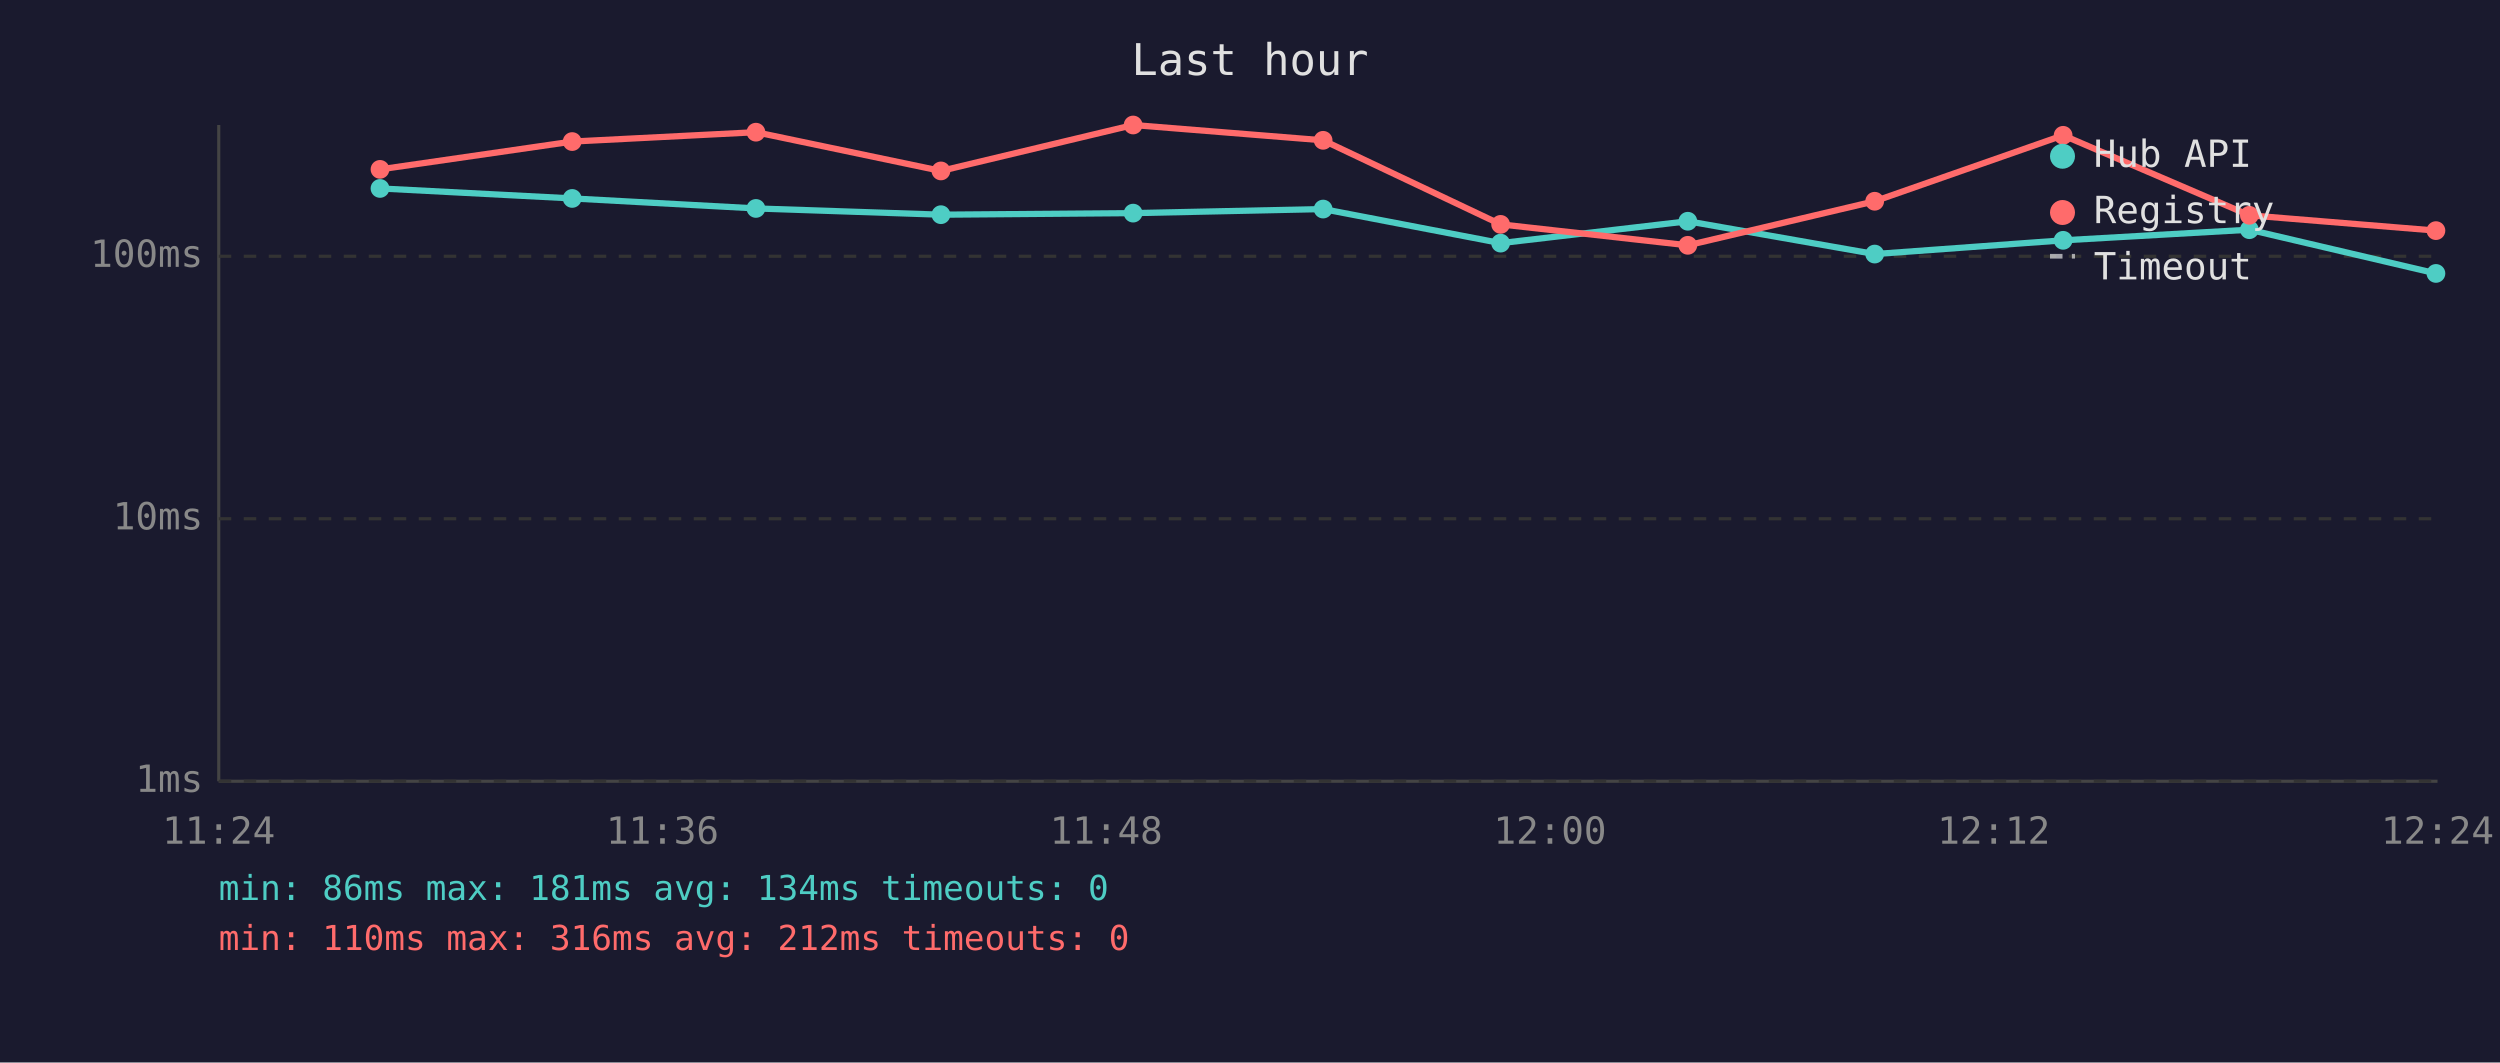
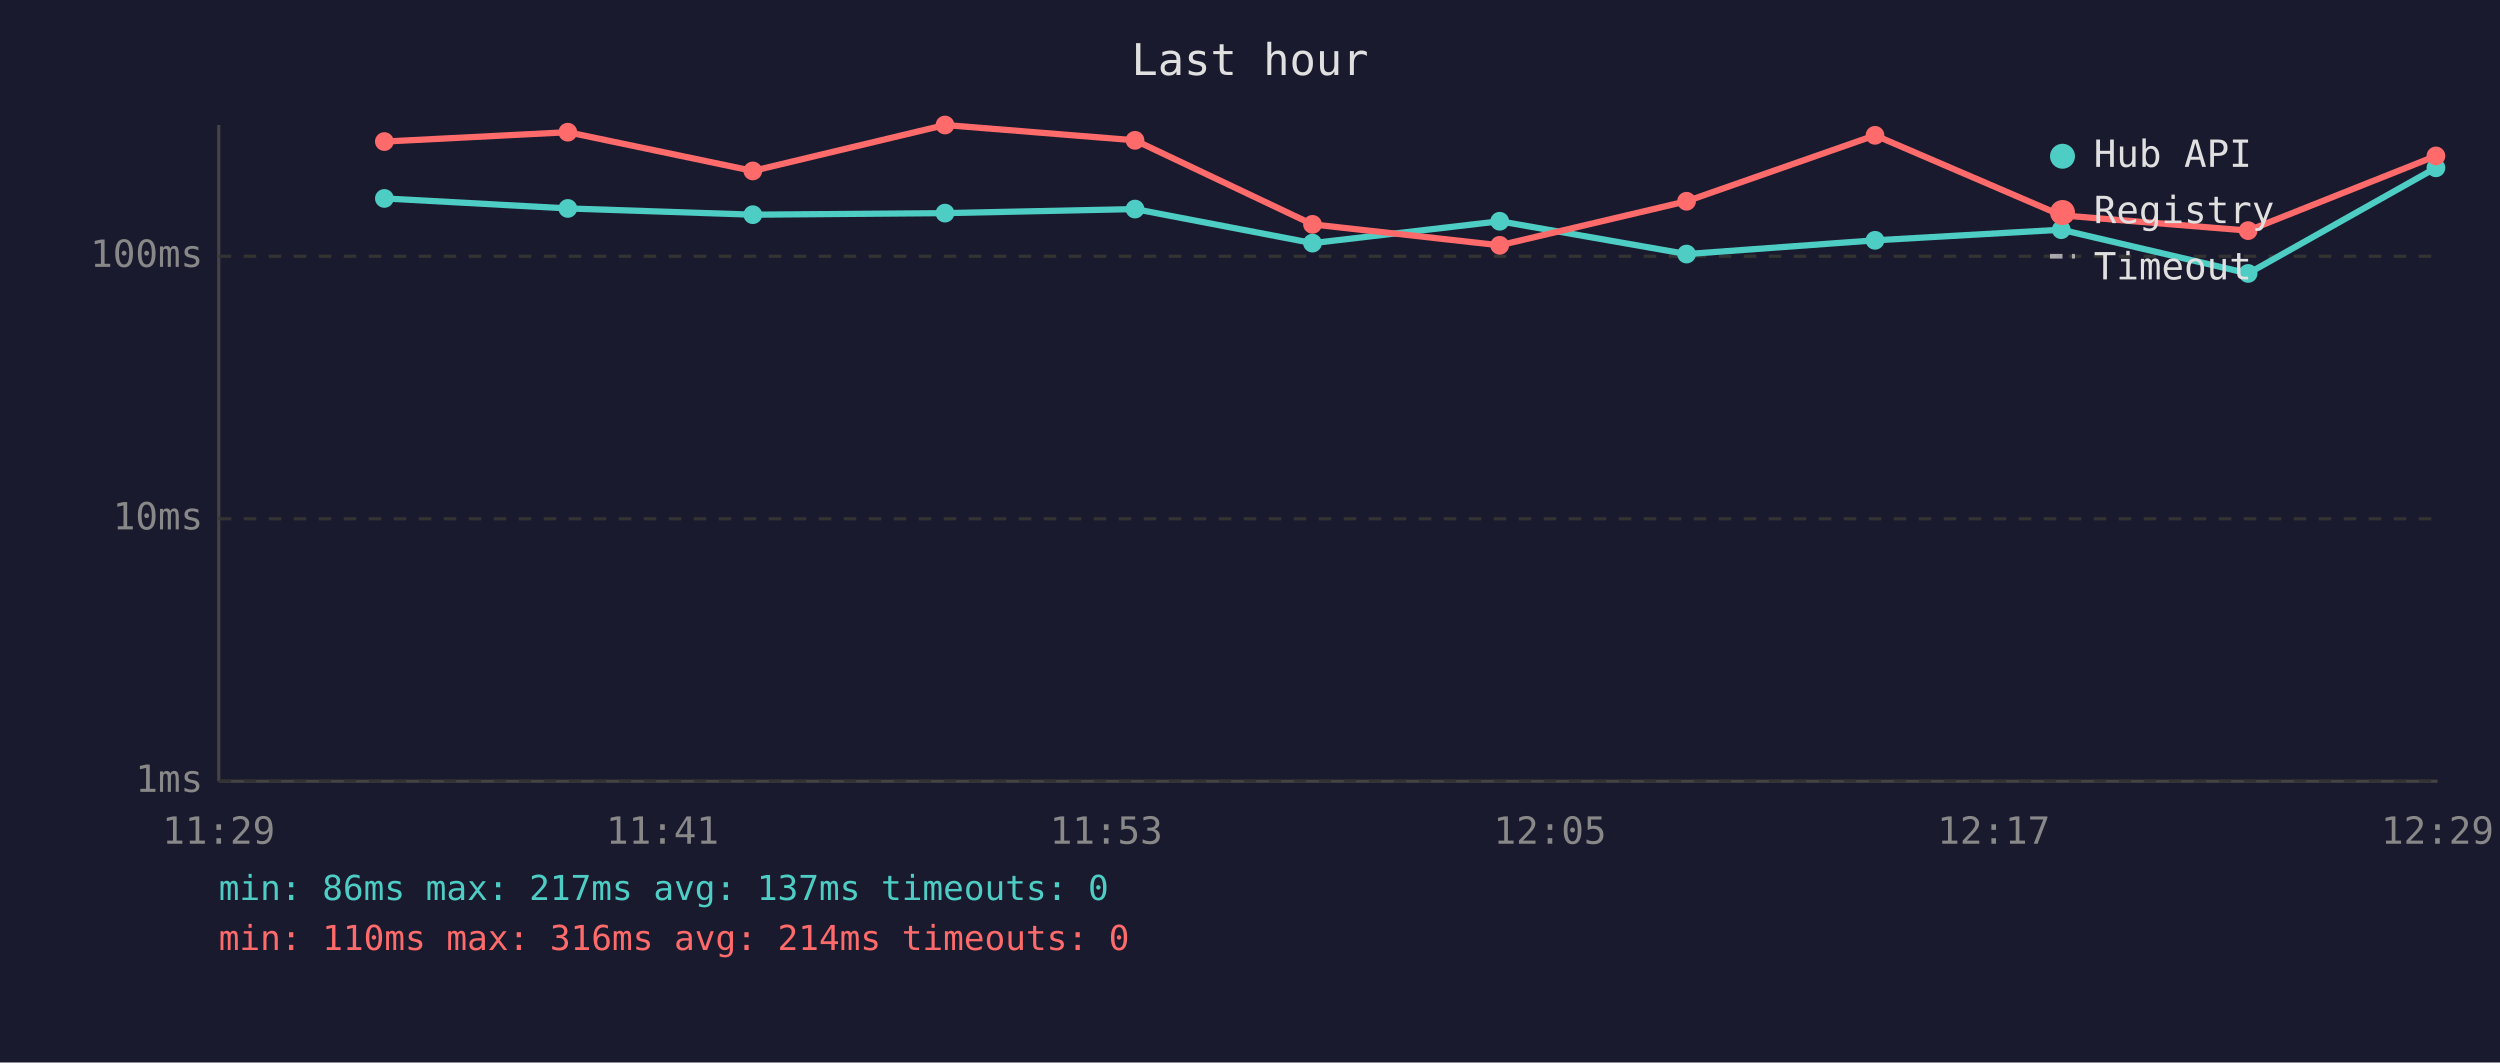
<svg xmlns="http://www.w3.org/2000/svg" viewBox="0 0 800 340" font-family="monospace" font-size="12">
  <rect width="800" height="340" fill="#1a1a2e" />
  <text x="400" y="24" fill="#e0e0e0" font-size="14" text-anchor="middle">Last hour</text>
  <line x1="70" y1="40" x2="70" y2="250" stroke="#444" stroke-width="1" />
  <line x1="70" y1="250" x2="780" y2="250" stroke="#444" stroke-width="1" />
  <line x1="70" y1="250" x2="780" y2="250" stroke="#333" stroke-width="1" stroke-dasharray="4" />
  <text x="65" y="250" fill="#888" text-anchor="end" dominant-baseline="middle">1ms</text>
  <line x1="70" y1="166" x2="780" y2="166" stroke="#333" stroke-width="1" stroke-dasharray="4" />
  <text x="65" y="166" fill="#888" text-anchor="end" dominant-baseline="middle">10ms</text>
  <line x1="70" y1="82" x2="780" y2="82" stroke="#333" stroke-width="1" stroke-dasharray="4" />
  <text x="65" y="82" fill="#888" text-anchor="end" dominant-baseline="middle">100ms</text>
-   <text x="70" y="270" fill="#888" text-anchor="middle">11:24</text>
-   <text x="212" y="270" fill="#888" text-anchor="middle">11:36</text>
-   <text x="354" y="270" fill="#888" text-anchor="middle">11:48</text>
-   <text x="496" y="270" fill="#888" text-anchor="middle">12:00</text>
-   <text x="638" y="270" fill="#888" text-anchor="middle">12:12</text>
-   <text x="780" y="270" fill="#888" text-anchor="middle">12:24</text>
-   <polyline points="121.6,60.3 183.1,63.5 241.9,66.7 301.1,68.7 362.6,68.2 423.4,66.9 480.2,77.8 540.1,70.8 599.9,81.3 660.2,76.9 719.8,73.5 779.5,87.5" fill="none" stroke="#4ecdc4" stroke-width="2" opacity="1" />
-   <circle cx="121.6" cy="60.3" r="3" fill="#4ecdc4" />
-   <circle cx="183.1" cy="63.5" r="3" fill="#4ecdc4" />
-   <circle cx="241.9" cy="66.7" r="3" fill="#4ecdc4" />
-   <circle cx="301.1" cy="68.7" r="3" fill="#4ecdc4" />
-   <circle cx="362.6" cy="68.2" r="3" fill="#4ecdc4" />
-   <circle cx="423.4" cy="66.9" r="3" fill="#4ecdc4" />
-   <circle cx="480.2" cy="77.8" r="3" fill="#4ecdc4" />
-   <circle cx="540.1" cy="70.8" r="3" fill="#4ecdc4" />
-   <circle cx="599.9" cy="81.3" r="3" fill="#4ecdc4" />
-   <circle cx="660.2" cy="76.9" r="3" fill="#4ecdc4" />
-   <circle cx="719.8" cy="73.5" r="3" fill="#4ecdc4" />
-   <circle cx="779.5" cy="87.5" r="3" fill="#4ecdc4" />
-   <polyline points="121.6,54.2 183.1,45.3 241.9,42.3 301.1,54.7 362.6,40.0 423.4,44.9 480.2,71.8 540.1,78.5 599.9,64.4 660.2,43.3 719.8,68.9 779.5,73.8" fill="none" stroke="#ff6b6b" stroke-width="2" opacity="1" />
-   <circle cx="121.6" cy="54.2" r="3" fill="#ff6b6b" />
-   <circle cx="183.1" cy="45.3" r="3" fill="#ff6b6b" />
-   <circle cx="241.9" cy="42.3" r="3" fill="#ff6b6b" />
-   <circle cx="301.1" cy="54.7" r="3" fill="#ff6b6b" />
-   <circle cx="362.6" cy="40.0" r="3" fill="#ff6b6b" />
-   <circle cx="423.4" cy="44.9" r="3" fill="#ff6b6b" />
-   <circle cx="480.2" cy="71.8" r="3" fill="#ff6b6b" />
-   <circle cx="540.1" cy="78.5" r="3" fill="#ff6b6b" />
-   <circle cx="599.9" cy="64.4" r="3" fill="#ff6b6b" />
-   <circle cx="660.2" cy="43.3" r="3" fill="#ff6b6b" />
-   <circle cx="719.8" cy="68.9" r="3" fill="#ff6b6b" />
-   <circle cx="779.5" cy="73.8" r="3" fill="#ff6b6b" />
+   <text x="70" y="270" fill="#888" text-anchor="middle">11:29</text>
+   <text x="212" y="270" fill="#888" text-anchor="middle">11:41</text>
+   <text x="354" y="270" fill="#888" text-anchor="middle">11:53</text>
+   <text x="496" y="270" fill="#888" text-anchor="middle">12:05</text>
+   <text x="638" y="270" fill="#888" text-anchor="middle">12:17</text>
+   <text x="780" y="270" fill="#888" text-anchor="middle">12:29</text>
+   <polyline points="123.0,63.5 181.7,66.7 240.9,68.7 302.4,68.2 363.2,66.9 420.0,77.8 479.9,70.8 539.7,81.3 600.0,76.9 659.6,73.5 719.4,87.5 779.5,53.7" fill="none" stroke="#4ecdc4" stroke-width="2" opacity="1" />
+   <circle cx="123.0" cy="63.5" r="3" fill="#4ecdc4" />
+   <circle cx="181.7" cy="66.7" r="3" fill="#4ecdc4" />
+   <circle cx="240.9" cy="68.7" r="3" fill="#4ecdc4" />
+   <circle cx="302.4" cy="68.2" r="3" fill="#4ecdc4" />
+   <circle cx="363.2" cy="66.9" r="3" fill="#4ecdc4" />
+   <circle cx="420.0" cy="77.8" r="3" fill="#4ecdc4" />
+   <circle cx="479.9" cy="70.8" r="3" fill="#4ecdc4" />
+   <circle cx="539.7" cy="81.3" r="3" fill="#4ecdc4" />
+   <circle cx="600.0" cy="76.9" r="3" fill="#4ecdc4" />
+   <circle cx="659.6" cy="73.5" r="3" fill="#4ecdc4" />
+   <circle cx="719.4" cy="87.5" r="3" fill="#4ecdc4" />
+   <circle cx="779.5" cy="53.7" r="3" fill="#4ecdc4" />
+   <polyline points="123.0,45.3 181.7,42.3 240.9,54.7 302.4,40.0 363.2,44.9 420.0,71.8 479.9,78.5 539.7,64.4 600.0,43.3 659.6,68.9 719.4,73.8 779.5,49.9" fill="none" stroke="#ff6b6b" stroke-width="2" opacity="1" />
+   <circle cx="123.0" cy="45.3" r="3" fill="#ff6b6b" />
+   <circle cx="181.7" cy="42.3" r="3" fill="#ff6b6b" />
+   <circle cx="240.9" cy="54.7" r="3" fill="#ff6b6b" />
+   <circle cx="302.4" cy="40.0" r="3" fill="#ff6b6b" />
+   <circle cx="363.2" cy="44.9" r="3" fill="#ff6b6b" />
+   <circle cx="420.0" cy="71.8" r="3" fill="#ff6b6b" />
+   <circle cx="479.9" cy="78.5" r="3" fill="#ff6b6b" />
+   <circle cx="539.7" cy="64.4" r="3" fill="#ff6b6b" />
+   <circle cx="600.0" cy="43.3" r="3" fill="#ff6b6b" />
+   <circle cx="659.6" cy="68.9" r="3" fill="#ff6b6b" />
+   <circle cx="719.4" cy="73.8" r="3" fill="#ff6b6b" />
+   <circle cx="779.5" cy="49.9" r="3" fill="#ff6b6b" />
  <circle cx="660" cy="50" r="4" fill="#4ecdc4" />
  <text x="670" y="50" fill="#e0e0e0" dominant-baseline="middle">Hub API</text>
  <circle cx="660" cy="68" r="4" fill="#ff6b6b" />
  <text x="670" y="68" fill="#e0e0e0" dominant-baseline="middle">Registry</text>
  <line x1="656" y1="82" x2="664" y2="82" stroke="#e0e0e0" stroke-width="1.5" stroke-dasharray="4,3" opacity="0.7" />
  <text x="670" y="86" fill="#e0e0e0" dominant-baseline="middle">Timeout</text>
-   <text x="70" y="288" fill="#4ecdc4" font-size="11">min: 86ms  max: 181ms  avg: 134ms  timeouts: 0</text>
-   <text x="70" y="304" fill="#ff6b6b" font-size="11">min: 110ms  max: 316ms  avg: 212ms  timeouts: 0</text>
+   <text x="70" y="288" fill="#4ecdc4" font-size="11">min: 86ms  max: 217ms  avg: 137ms  timeouts: 0</text>
+   <text x="70" y="304" fill="#ff6b6b" font-size="11">min: 110ms  max: 316ms  avg: 214ms  timeouts: 0</text>
</svg>
